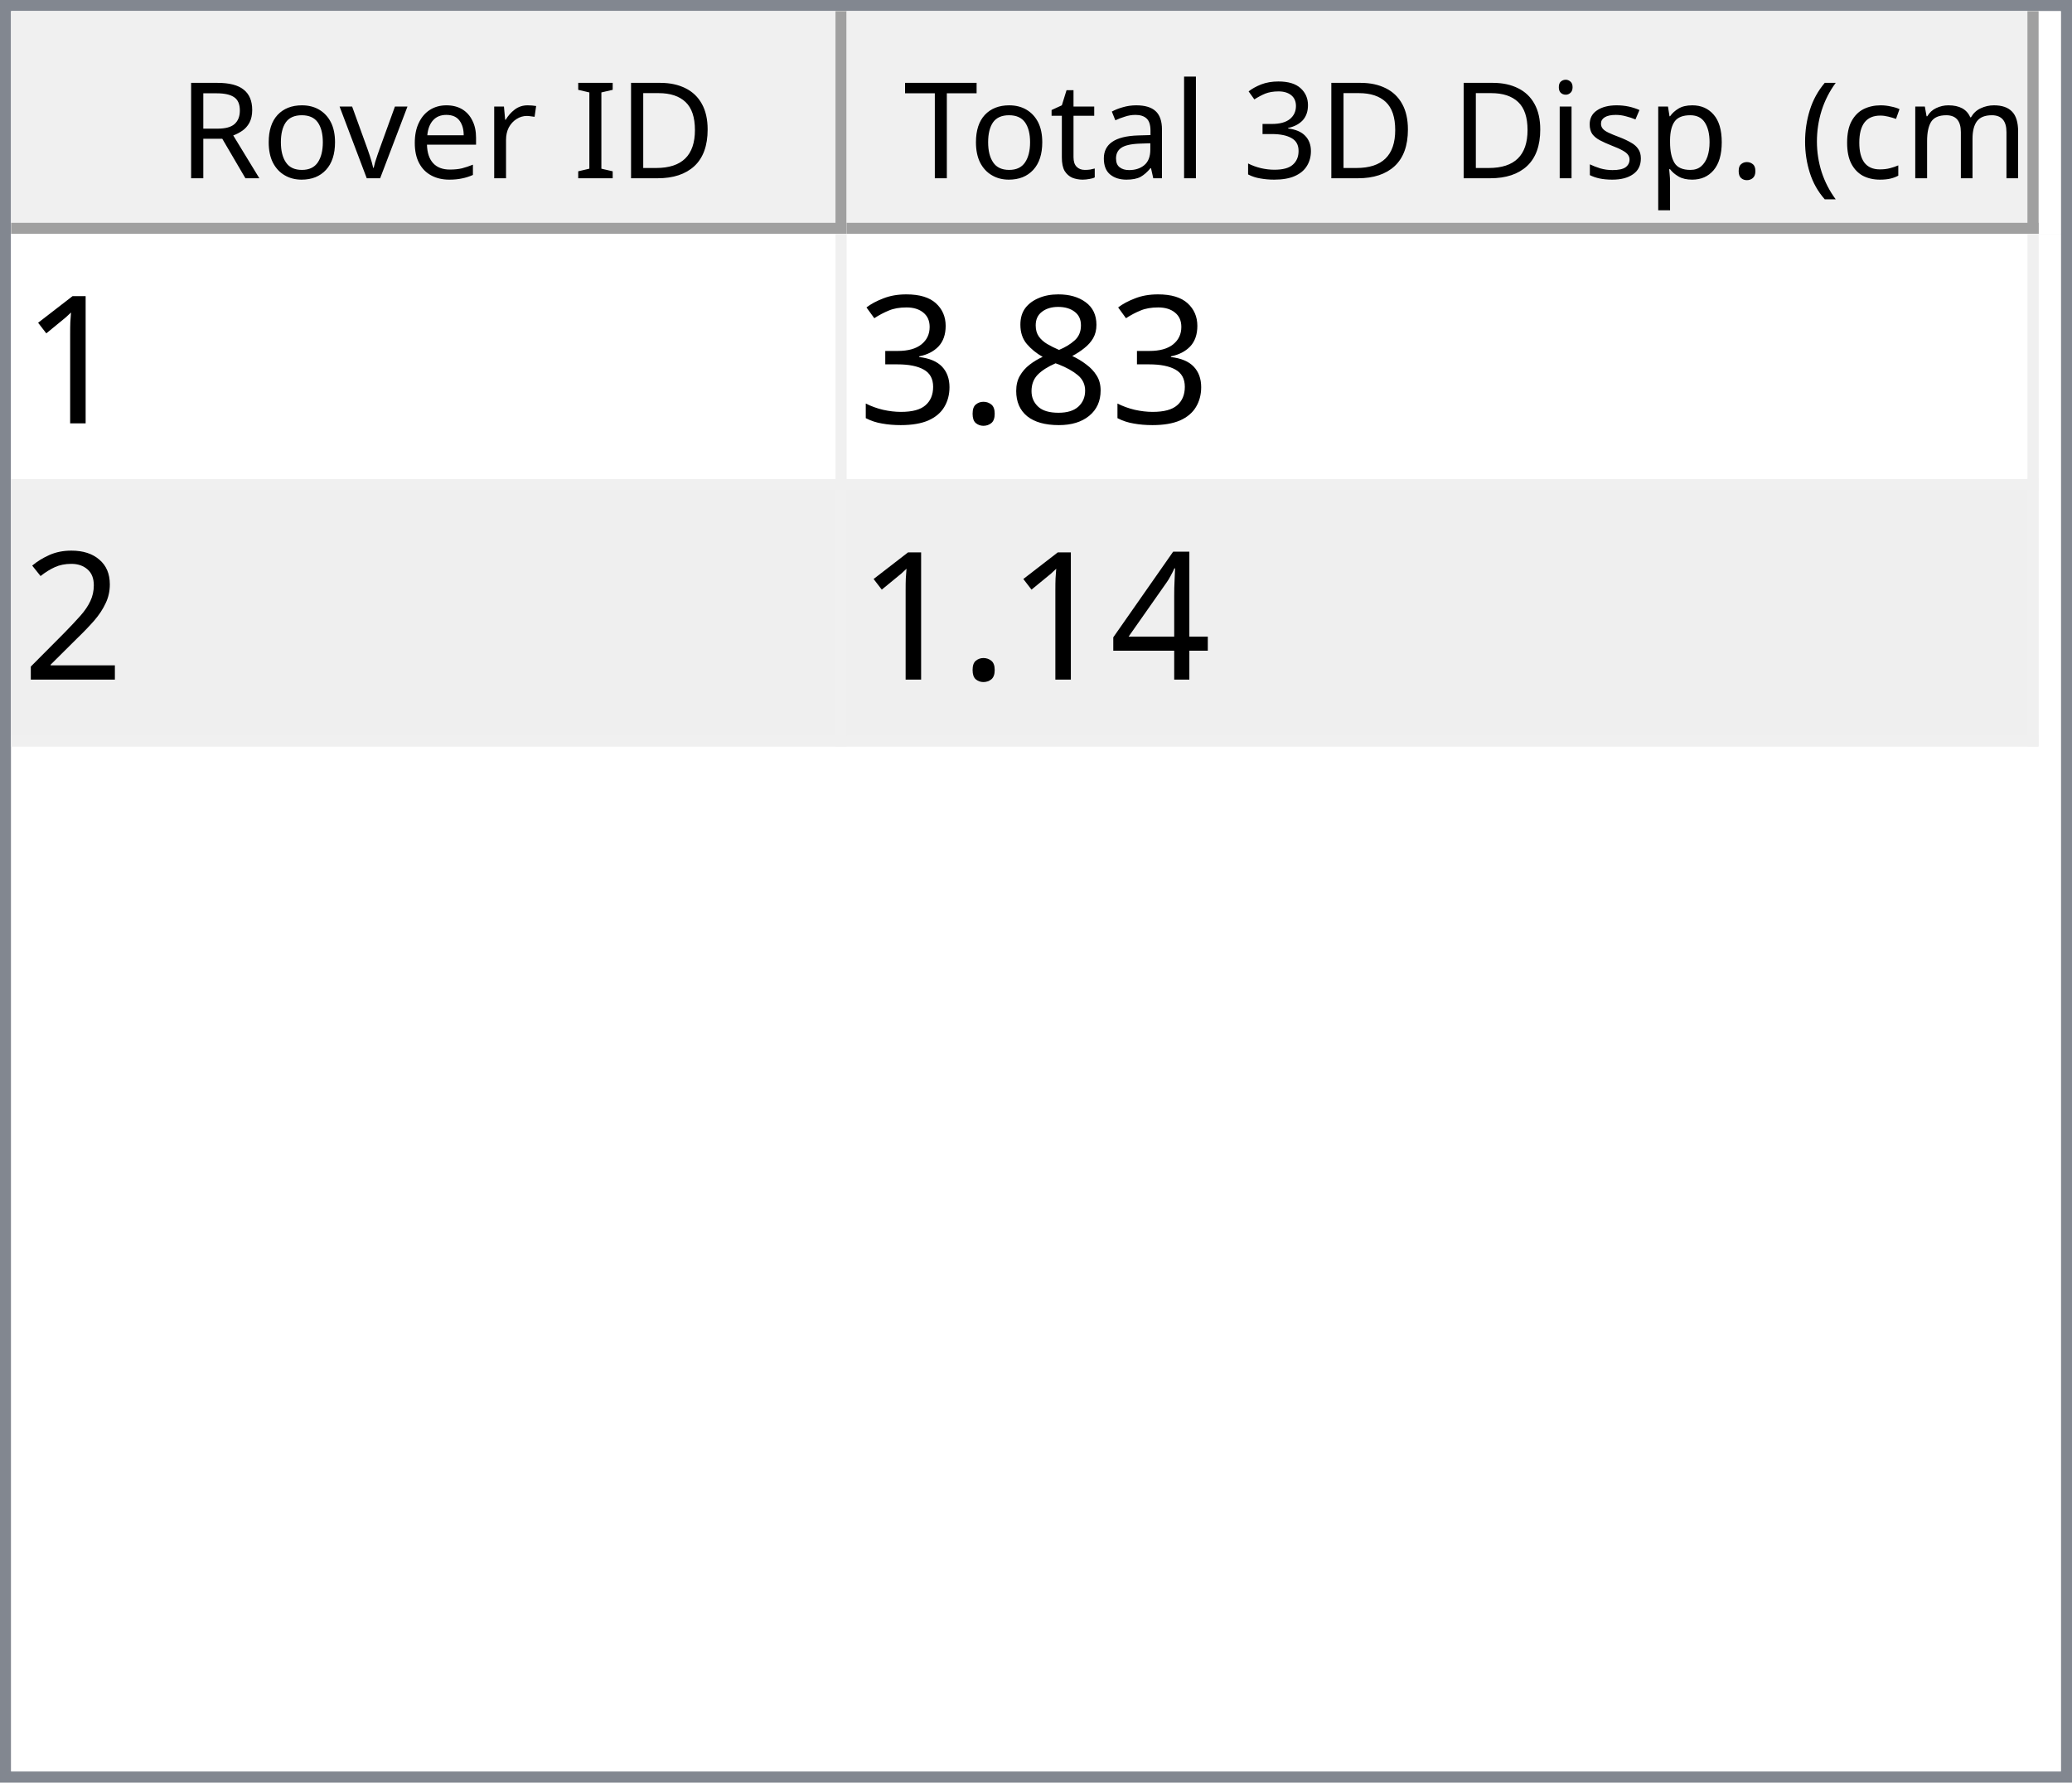
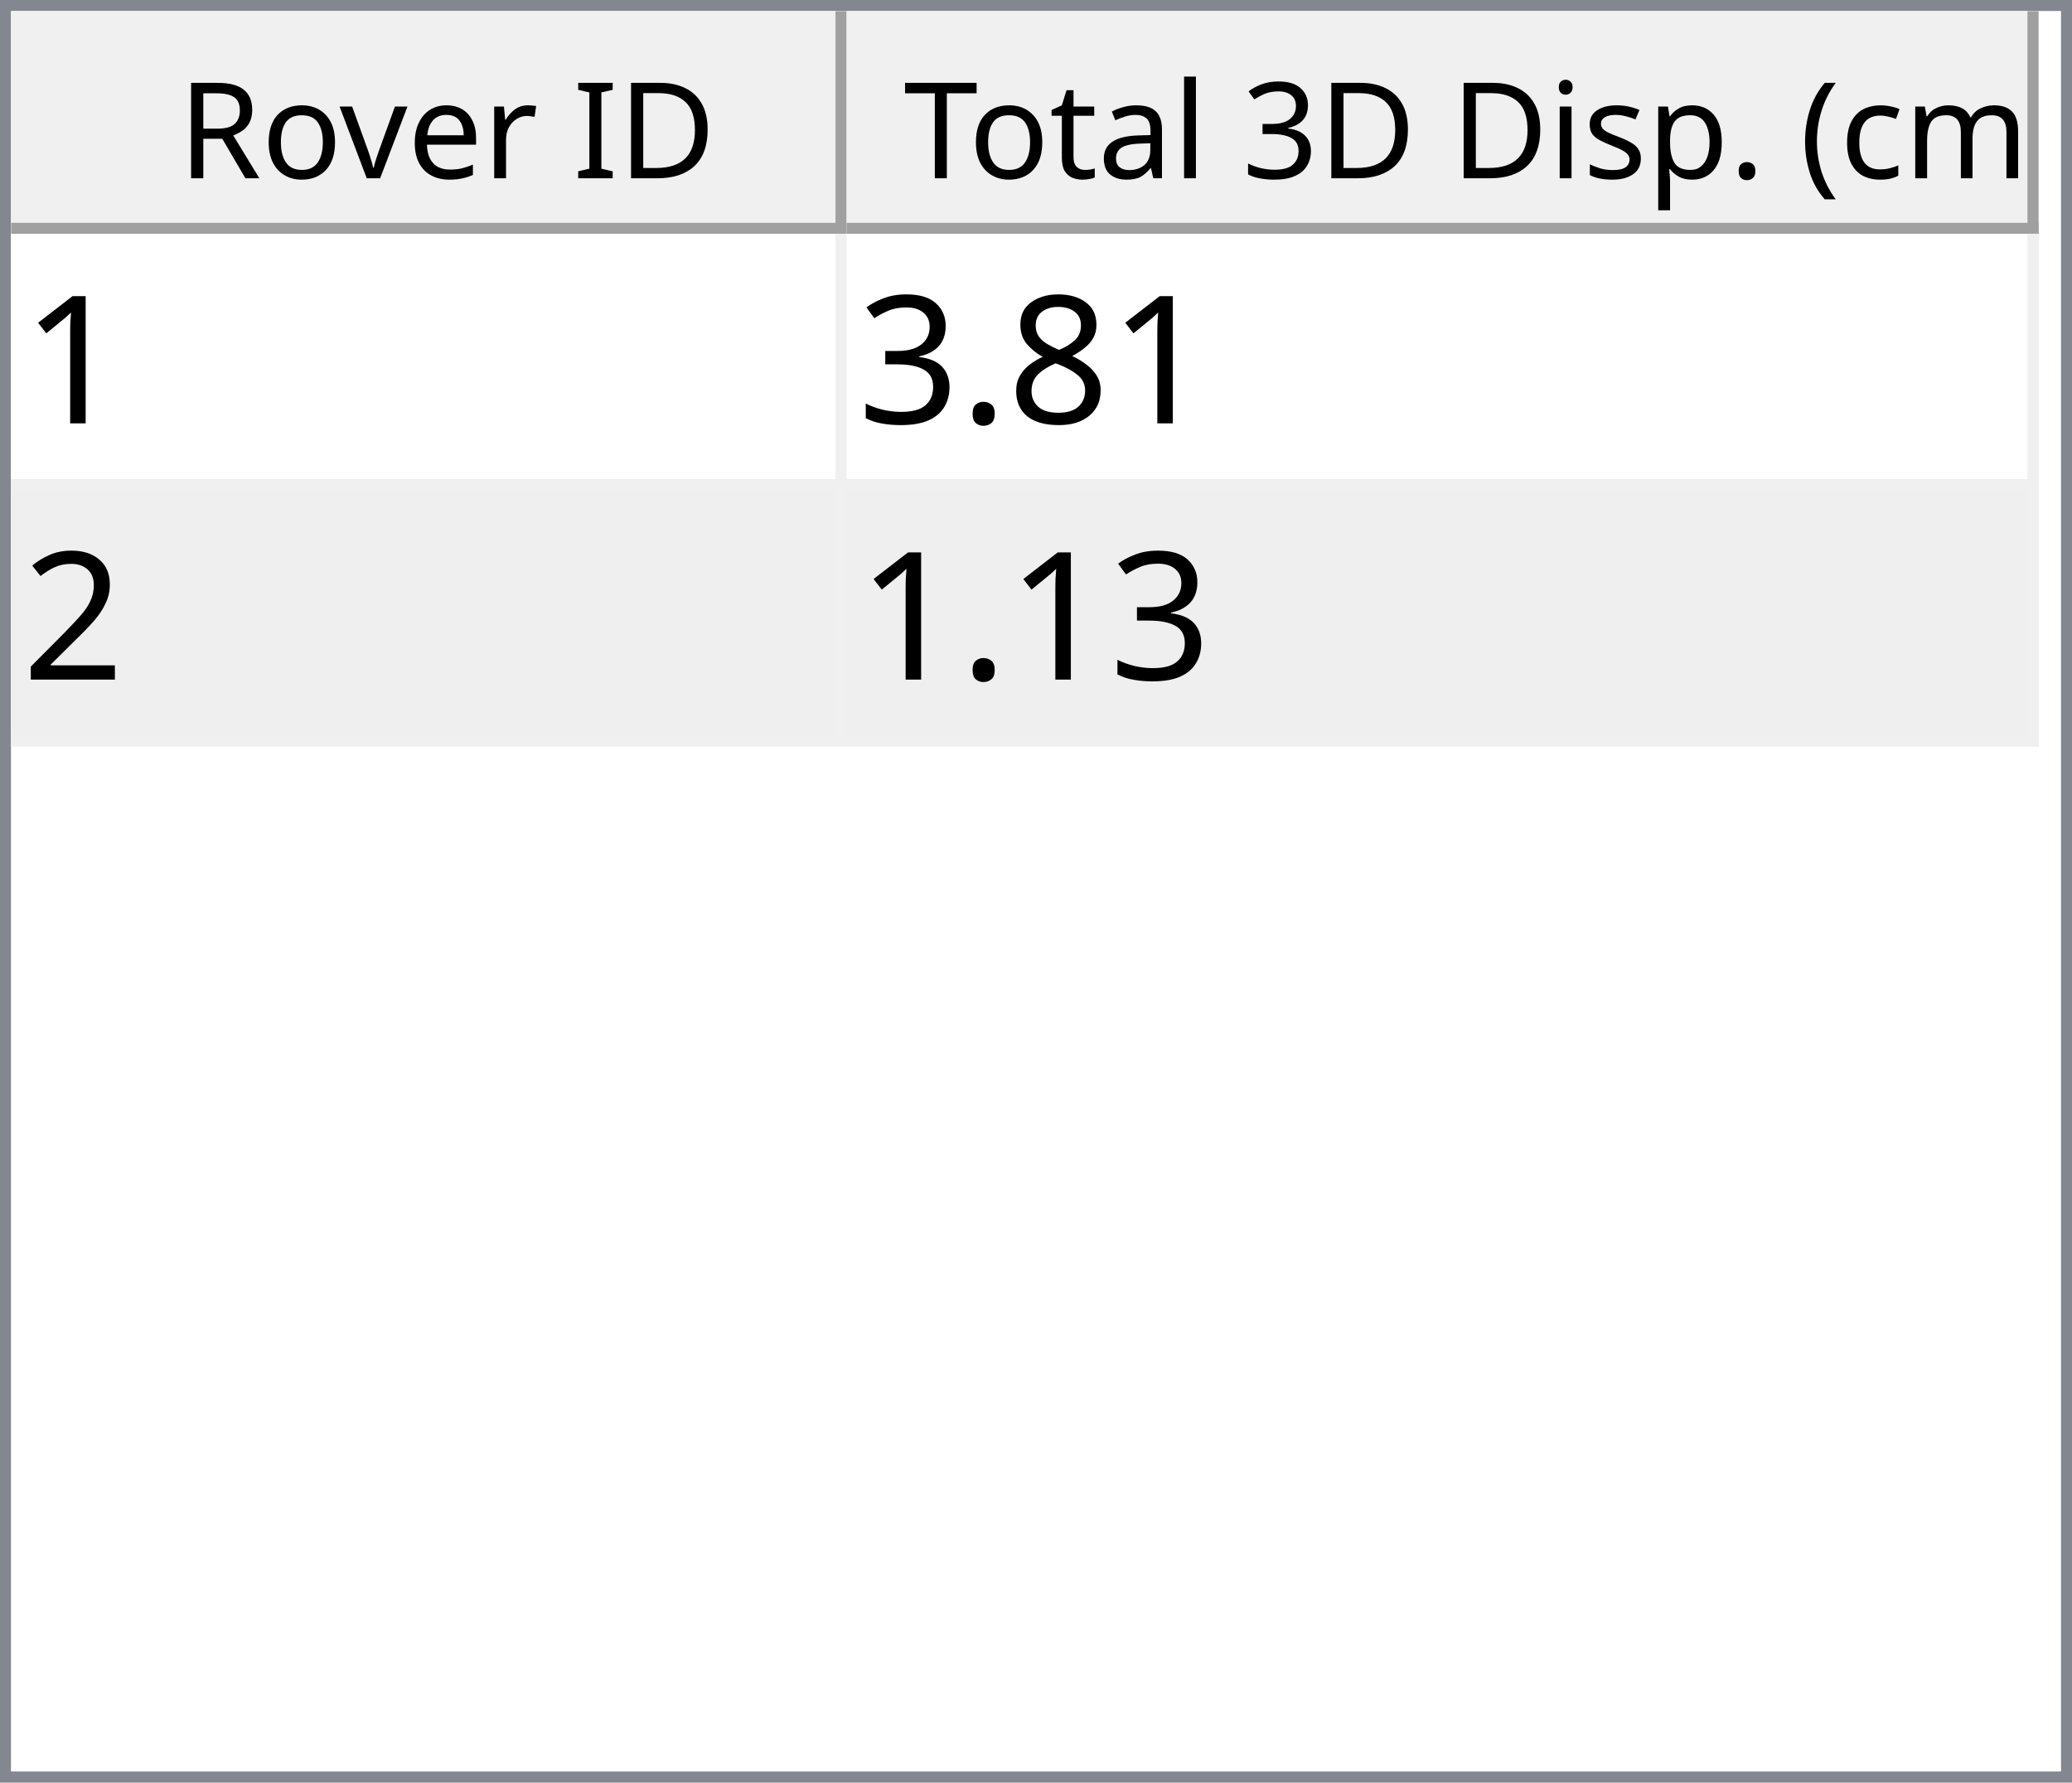
<svg xmlns="http://www.w3.org/2000/svg" style="fill-opacity:1; color-rendering:auto; color-interpolation:auto; text-rendering:auto; stroke:black; stroke-linecap:square; stroke-miterlimit:10; shape-rendering:auto; stroke-opacity:1; fill:black; stroke-dasharray:none; font-weight:normal; stroke-width:1; font-family:'Dialog'; font-style:normal; stroke-linejoin:miter; font-size:12px; stroke-dashoffset:0; image-rendering:auto;" width="186" height="160">
  <defs id="genericDefs" />
  <g>
    <defs id="defs1">
      <clipPath clipPathUnits="userSpaceOnUse" id="clipPath1">
        <path d="M0 0 L186 0 L186 160 L0 160 L0 0 Z" />
      </clipPath>
      <clipPath clipPathUnits="userSpaceOnUse" id="clipPath2">
        <path d="M0 0 L0 160 L186 160 L186 0 Z" />
      </clipPath>
      <clipPath clipPathUnits="userSpaceOnUse" id="clipPath3">
        <path d="M0 0 L0 20 L184 20 L184 0 Z" />
      </clipPath>
      <clipPath clipPathUnits="userSpaceOnUse" id="clipPath4">
        <path d="M0 0 L0 20 L75 20 L75 0 Z" />
      </clipPath>
      <clipPath clipPathUnits="userSpaceOnUse" id="clipPath5">
        <path d="M1 1 L1 19 L74 19 L74 1 Z" />
      </clipPath>
      <clipPath clipPathUnits="userSpaceOnUse" id="clipPath6">
        <path d="M0 0 L0 18 L73 18 L73 0 Z" />
      </clipPath>
      <clipPath clipPathUnits="userSpaceOnUse" id="clipPath7">
        <path d="M-0.5 -0.5 L-0.5 19.5 L74.5 19.5 L74.5 -0.5 Z" />
      </clipPath>
      <clipPath clipPathUnits="userSpaceOnUse" id="clipPath8">
        <path d="M0 0 L0 20 L107 20 L107 0 Z" />
      </clipPath>
      <clipPath clipPathUnits="userSpaceOnUse" id="clipPath9">
        <path d="M1 1 L1 19 L106 19 L106 1 Z" />
      </clipPath>
      <clipPath clipPathUnits="userSpaceOnUse" id="clipPath10">
        <path d="M0 0 L0 18 L105 18 L105 0 Z" />
      </clipPath>
      <clipPath clipPathUnits="userSpaceOnUse" id="clipPath11">
        <path d="M-0.5 -0.5 L-0.5 19.5 L106.5 19.5 L106.5 -0.5 Z" />
      </clipPath>
      <clipPath clipPathUnits="userSpaceOnUse" id="clipPath12">
        <path d="M0 0 L0 138 L184 138 L184 0 Z" />
      </clipPath>
      <clipPath clipPathUnits="userSpaceOnUse" id="clipPath13">
        <path d="M0 0 L0 46 L182 46 L182 0 Z" />
      </clipPath>
      <clipPath clipPathUnits="userSpaceOnUse" id="clipPath14">
        <path d="M-0.5 -0.5 L-0.5 45.5 L181.5 45.5 L181.5 -0.5 Z" />
      </clipPath>
      <clipPath clipPathUnits="userSpaceOnUse" id="clipPath15">
        <path d="M0 0 L0 22 L74 22 L74 0 Z" />
      </clipPath>
      <clipPath clipPathUnits="userSpaceOnUse" id="clipPath16">
        <path d="M0 0 L0 22 L106 22 L106 0 Z" />
      </clipPath>
      <font horiz-adv-x="64.551" id="font1">
        <font-face ascent="107.91" descent="25.098" units-per-em="100" style="font-style:normal; font-family:Segoe UI; font-weight:normal;" />
        <missing-glyph horiz-adv-x="64.551" d="M8.109 0 L8.109 68.266 L56.453 68.266 L56.453 0 L8.109 0 ZM15.328 7.234 L49.219 7.234 L49.219 61.031 L15.328 61.031 L15.328 7.234 Z" />
        <glyph unicode="D" horiz-adv-x="70.117" d="M9.188 0 L9.188 70.016 L28.516 70.016 Q65.531 70.016 65.531 35.891 Q65.531 19.672 55.25 9.836 Q44.969 0 27.734 0 L9.188 0 ZM17.391 62.594 L17.391 7.422 L27.828 7.422 Q41.609 7.422 49.273 14.797 Q56.938 22.172 56.938 35.688 Q56.938 62.594 28.328 62.594 L17.391 62.594 Z" />
        <glyph unicode="I" horiz-adv-x="26.611" d="M17.391 0 L9.188 0 L9.188 70.016 L17.391 70.016 L17.391 0 Z" />
        <glyph unicode=" " horiz-adv-x="27.393" d="" />
        <glyph unicode="r" horiz-adv-x="34.766" d="M34.188 41.891 Q32.078 43.5 28.125 43.5 Q23 43.5 19.555 38.672 Q16.109 33.844 16.109 25.484 L16.109 0 L8.109 0 L8.109 50 L16.109 50 L16.109 39.703 L16.312 39.703 Q18.016 44.969 21.531 47.922 Q25.047 50.875 29.391 50.875 Q32.516 50.875 34.188 50.203 L34.188 41.891 Z" />
        <glyph unicode="e" horiz-adv-x="52.295" d="M48.297 23 L12.984 23 Q13.188 14.656 17.484 10.109 Q21.781 5.562 29.297 5.562 Q37.75 5.562 44.828 11.141 L44.828 3.609 Q38.234 -1.172 27.391 -1.172 Q16.797 -1.172 10.742 5.641 Q4.688 12.453 4.688 24.812 Q4.688 36.469 11.305 43.82 Q17.922 51.172 27.734 51.172 Q37.547 51.172 42.922 44.828 Q48.297 38.484 48.297 27.203 L48.297 23 ZM40.094 29.781 Q40.047 36.719 36.75 40.578 Q33.453 44.438 27.594 44.438 Q21.922 44.438 17.969 40.383 Q14.016 36.328 13.094 29.781 L40.094 29.781 Z" />
        <glyph unicode="v" horiz-adv-x="47.9" d="M47.406 50 L27.484 0 L19.625 0 L0.688 50 L9.469 50 L22.172 13.672 Q23.578 9.672 23.922 6.688 L24.125 6.688 Q24.609 10.453 25.688 13.484 L38.969 50 L47.406 50 Z" />
        <glyph unicode="o" horiz-adv-x="58.594" d="M29 -1.172 Q17.922 -1.172 11.305 5.836 Q4.688 12.844 4.688 24.422 Q4.688 37.016 11.57 44.094 Q18.453 51.172 30.172 51.172 Q41.359 51.172 47.633 44.289 Q53.906 37.406 53.906 25.203 Q53.906 13.234 47.141 6.031 Q40.375 -1.172 29 -1.172 ZM29.594 44.438 Q21.875 44.438 17.383 39.188 Q12.891 33.938 12.891 24.703 Q12.891 15.828 17.43 10.695 Q21.969 5.562 29.594 5.562 Q37.359 5.562 41.531 10.594 Q45.703 15.625 45.703 24.906 Q45.703 34.281 41.531 39.359 Q37.359 44.438 29.594 44.438 Z" />
        <glyph unicode="R" horiz-adv-x="59.814" d="M59.375 0 L49.609 0 L37.891 19.625 Q36.281 22.359 34.766 24.289 Q33.25 26.219 31.664 27.438 Q30.078 28.656 28.25 29.219 Q26.422 29.781 24.125 29.781 L17.391 29.781 L17.391 0 L9.188 0 L9.188 70.016 L30.078 70.016 Q34.672 70.016 38.555 68.867 Q42.438 67.719 45.289 65.375 Q48.141 63.031 49.758 59.547 Q51.375 56.062 51.375 51.375 Q51.375 47.703 50.273 44.656 Q49.172 41.609 47.148 39.211 Q45.125 36.812 42.266 35.133 Q39.406 33.453 35.844 32.516 L35.844 32.328 Q37.594 31.547 38.891 30.547 Q40.188 29.547 41.359 28.18 Q42.531 26.812 43.68 25.078 Q44.828 23.344 46.234 21.047 L59.375 0 ZM17.391 62.594 L17.391 37.203 L28.516 37.203 Q31.594 37.203 34.203 38.133 Q36.812 39.062 38.719 40.797 Q40.625 42.531 41.703 45.047 Q42.781 47.562 42.781 50.688 Q42.781 56.297 39.141 59.445 Q35.5 62.594 28.609 62.594 L17.391 62.594 Z" />
        <glyph unicode=")" horiz-adv-x="30.176" d="M8.297 -15.922 L1.172 -15.922 Q16.406 2.344 16.406 26.812 Q16.406 51.469 1.078 70.016 L8.297 70.016 Q23.531 52.156 23.531 26.703 Q23.531 1.375 8.297 -15.922 Z" />
        <glyph unicode="m" horiz-adv-x="86.133" d="M79.109 0 L71.094 0 L71.094 28.719 Q71.094 37.016 68.531 40.727 Q65.969 44.438 59.906 44.438 Q54.781 44.438 51.195 39.75 Q47.609 35.062 47.609 28.516 L47.609 0 L39.594 0 L39.594 29.688 Q39.594 44.438 28.219 44.438 Q22.953 44.438 19.531 40.016 Q16.109 35.594 16.109 28.516 L16.109 0 L8.109 0 L8.109 50 L16.109 50 L16.109 42.094 L16.312 42.094 Q21.625 51.172 31.844 51.172 Q36.969 51.172 40.773 48.312 Q44.578 45.453 46 40.828 Q51.562 51.172 62.594 51.172 Q79.109 51.172 79.109 30.812 L79.109 0 Z" />
        <glyph unicode="c" horiz-adv-x="46.191" d="M42.188 2.297 Q36.422 -1.172 28.516 -1.172 Q17.828 -1.172 11.258 5.789 Q4.688 12.75 4.688 23.828 Q4.688 36.188 11.766 43.68 Q18.844 51.172 30.672 51.172 Q37.25 51.172 42.281 48.734 L42.281 40.531 Q36.719 44.438 30.375 44.438 Q22.703 44.438 17.797 38.945 Q12.891 33.453 12.891 24.516 Q12.891 15.719 17.508 10.641 Q22.125 5.562 29.891 5.562 Q36.422 5.562 42.188 9.906 L42.188 2.297 Z" />
        <glyph unicode="(" horiz-adv-x="30.176" d="M29.109 -15.922 L21.969 -15.922 Q6.844 1.375 6.844 26.703 Q6.844 52.156 21.969 70.016 L29.203 70.016 Q13.875 51.469 13.875 26.812 Q13.875 2.344 29.109 -15.922 Z" />
        <glyph unicode="." horiz-adv-x="21.68" d="M10.891 -1.078 Q8.641 -1.078 7.055 0.539 Q5.469 2.156 5.469 4.391 Q5.469 6.641 7.055 8.273 Q8.641 9.906 10.891 9.906 Q13.188 9.906 14.797 8.273 Q16.406 6.641 16.406 4.391 Q16.406 2.156 14.797 0.539 Q13.188 -1.078 10.891 -1.078 Z" />
        <glyph unicode="p" horiz-adv-x="58.789" d="M16.312 7.234 L16.109 7.234 L16.109 -23 L8.109 -23 L8.109 50 L16.109 50 L16.109 41.219 L16.312 41.219 Q22.219 51.172 33.594 51.172 Q43.266 51.172 48.688 44.461 Q54.109 37.75 54.109 26.469 Q54.109 13.922 48 6.375 Q41.891 -1.172 31.297 -1.172 Q21.578 -1.172 16.312 7.234 ZM16.109 27.391 L16.109 20.406 Q16.109 14.203 20.141 9.883 Q24.172 5.562 30.375 5.562 Q37.641 5.562 41.773 11.133 Q45.906 16.703 45.906 26.609 Q45.906 34.969 42.047 39.703 Q38.188 44.438 31.594 44.438 Q24.609 44.438 20.359 39.578 Q16.109 34.719 16.109 27.391 Z" />
        <glyph unicode="s" horiz-adv-x="42.432" d="M5.078 1.812 L5.078 10.406 Q11.625 5.562 19.484 5.562 Q30.031 5.562 30.031 12.594 Q30.031 14.594 29.125 15.992 Q28.219 17.391 26.68 18.461 Q25.141 19.531 23.07 20.383 Q21 21.234 18.609 22.172 Q15.281 23.484 12.766 24.828 Q10.25 26.172 8.57 27.859 Q6.891 29.547 6.031 31.695 Q5.172 33.844 5.172 36.719 Q5.172 40.234 6.789 42.945 Q8.406 45.656 11.086 47.484 Q13.766 49.312 17.211 50.242 Q20.656 51.172 24.312 51.172 Q30.812 51.172 35.938 48.922 L35.938 40.828 Q30.422 44.438 23.25 44.438 Q21 44.438 19.195 43.922 Q17.391 43.406 16.094 42.477 Q14.797 41.547 14.086 40.258 Q13.375 38.969 13.375 37.406 Q13.375 35.453 14.086 34.133 Q14.797 32.812 16.164 31.789 Q17.531 30.766 19.484 29.938 Q21.438 29.109 23.922 28.125 Q27.25 26.859 29.883 25.516 Q32.516 24.172 34.375 22.484 Q36.234 20.797 37.234 18.602 Q38.234 16.406 38.234 13.375 Q38.234 9.672 36.602 6.938 Q34.969 4.203 32.234 2.398 Q29.5 0.594 25.93 -0.289 Q22.359 -1.172 18.453 -1.172 Q10.75 -1.172 5.078 1.812 Z" />
        <glyph unicode="i" horiz-adv-x="24.219" d="M12.203 62.703 Q10.062 62.703 8.547 64.164 Q7.031 65.625 7.031 67.875 Q7.031 70.125 8.547 71.609 Q10.062 73.094 12.203 73.094 Q14.406 73.094 15.945 71.609 Q17.484 70.125 17.484 67.875 Q17.484 65.719 15.945 64.211 Q14.406 62.703 12.203 62.703 ZM16.109 0 L8.109 0 L8.109 50 L16.109 50 L16.109 0 Z" />
        <glyph unicode="3" horiz-adv-x="53.906" d="M46.531 19.828 Q46.531 15.094 44.75 11.211 Q42.969 7.328 39.719 4.57 Q36.469 1.812 31.93 0.297 Q27.391 -1.219 21.922 -1.219 Q11.922 -1.219 6 2.594 L6 11.188 Q13.094 5.609 22.219 5.609 Q25.875 5.609 28.828 6.539 Q31.781 7.469 33.906 9.227 Q36.031 10.984 37.18 13.477 Q38.328 15.969 38.328 19.094 Q38.328 32.812 18.797 32.812 L12.984 32.812 L12.984 39.594 L18.5 39.594 Q35.797 39.594 35.797 52.484 Q35.797 64.406 22.609 64.406 Q15.188 64.406 8.688 59.422 L8.688 67.188 Q15.375 71.188 24.609 71.188 Q29 71.188 32.57 69.969 Q36.141 68.75 38.68 66.555 Q41.219 64.359 42.609 61.281 Q44 58.203 44 54.5 Q44 40.672 30.031 36.719 L30.031 36.531 Q33.594 36.141 36.625 34.797 Q39.656 33.453 41.852 31.305 Q44.047 29.156 45.289 26.25 Q46.531 23.344 46.531 19.828 Z" />
        <glyph unicode="l" horiz-adv-x="24.219" d="M16.109 0 L8.109 0 L8.109 74.031 L16.109 74.031 L16.109 0 Z" />
        <glyph unicode="a" horiz-adv-x="50.879" d="M43.891 0 L35.891 0 L35.891 7.812 L35.688 7.812 Q30.469 -1.172 20.312 -1.172 Q12.844 -1.172 8.617 2.781 Q4.391 6.734 4.391 13.281 Q4.391 27.297 20.906 29.594 L35.891 31.688 Q35.891 44.438 25.594 44.438 Q16.547 44.438 9.281 38.281 L9.281 46.484 Q16.656 51.172 26.266 51.172 Q43.891 51.172 43.891 32.516 L43.891 0 ZM35.891 25.297 L23.828 23.641 Q18.266 22.859 15.43 20.875 Q12.594 18.891 12.594 13.875 Q12.594 10.203 15.211 7.883 Q17.828 5.562 22.172 5.562 Q28.125 5.562 32.008 9.742 Q35.891 13.922 35.891 20.312 L35.891 25.297 Z" />
        <glyph unicode="t" horiz-adv-x="33.887" d="M31.297 0.484 Q28.469 -1.078 23.828 -1.078 Q10.688 -1.078 10.688 13.578 L10.688 43.172 L2.094 43.172 L2.094 50 L10.688 50 L10.688 62.203 L18.703 64.797 L18.703 50 L31.297 50 L31.297 43.172 L18.703 43.172 L18.703 14.984 Q18.703 9.969 20.414 7.82 Q22.125 5.672 26.078 5.672 Q29.109 5.672 31.297 7.328 L31.297 0.484 Z" />
        <glyph unicode="T" horiz-adv-x="52.393" d="M50.594 62.594 L30.375 62.594 L30.375 0 L22.172 0 L22.172 62.594 L2 62.594 L2 70.016 L50.594 70.016 L50.594 62.594 Z" />
      </font>
      <font horiz-adv-x="75.0" id="font2">
        <font-face ascent="100.537" descent="21.973" units-per-em="100" style="font-style:normal; font-family:sans-serif; font-weight:normal;" />
        <missing-glyph horiz-adv-x="75.0" d="M12.5 0 L12.5 62.5 L62.5 62.5 L62.5 0 L12.5 0 ZM14.062 1.562 L60.938 1.562 L60.938 60.938 L14.062 60.938 L14.062 1.562 Z" />
        <glyph unicode="1" horiz-adv-x="55.615" d="M37.25 0 L28.469 0 L28.469 56 Q25.297 52.984 20.141 49.953 Q14.984 46.922 10.891 45.406 L10.891 53.906 Q18.266 57.375 23.781 62.305 Q29.297 67.234 31.594 71.875 L37.25 71.875 L37.25 0 Z" />
        <glyph unicode="8" horiz-adv-x="55.615" d="M17.672 38.812 Q12.203 40.828 9.57 44.539 Q6.938 48.25 6.938 53.422 Q6.938 61.234 12.555 66.555 Q18.172 71.875 27.484 71.875 Q36.859 71.875 42.578 66.43 Q48.297 60.984 48.297 53.172 Q48.297 48.188 45.68 44.508 Q43.062 40.828 37.75 38.812 Q44.344 36.672 47.781 31.883 Q51.219 27.094 51.219 20.453 Q51.219 11.281 44.727 5.031 Q38.234 -1.219 27.641 -1.219 Q17.047 -1.219 10.547 5.055 Q4.047 11.328 4.047 20.703 Q4.047 27.688 7.594 32.398 Q11.141 37.109 17.672 38.812 ZM15.922 53.719 Q15.922 48.641 19.195 45.414 Q22.469 42.188 27.688 42.188 Q32.766 42.188 36.016 45.383 Q39.266 48.578 39.266 53.219 Q39.266 58.062 35.914 61.359 Q32.562 64.656 27.594 64.656 Q22.562 64.656 19.242 61.43 Q15.922 58.203 15.922 53.719 ZM13.094 20.656 Q13.094 16.891 14.875 13.375 Q16.656 9.859 20.172 7.93 Q23.688 6 27.734 6 Q34.031 6 38.133 10.055 Q42.234 14.109 42.234 20.359 Q42.234 26.703 38.016 30.859 Q33.797 35.016 27.438 35.016 Q21.234 35.016 17.164 30.914 Q13.094 26.812 13.094 20.656 Z" />
        <glyph unicode="." horiz-adv-x="27.783" d="M9.078 0 L9.078 10.016 L19.094 10.016 L19.094 0 L9.078 0 Z" />
        <glyph unicode="3" horiz-adv-x="55.615" d="M4.203 18.891 L12.984 20.062 Q14.5 12.594 18.141 9.297 Q21.781 6 27 6 Q33.203 6 37.477 10.297 Q41.75 14.594 41.75 20.953 Q41.75 27 37.797 30.93 Q33.844 34.859 27.734 34.859 Q25.25 34.859 21.531 33.891 L22.516 41.609 Q23.391 41.5 23.922 41.5 Q29.547 41.5 34.039 44.43 Q38.531 47.359 38.531 53.469 Q38.531 58.297 35.258 61.477 Q31.984 64.656 26.812 64.656 Q21.688 64.656 18.266 61.43 Q14.844 58.203 13.875 51.766 L5.078 53.328 Q6.688 62.156 12.398 67.016 Q18.109 71.875 26.609 71.875 Q32.469 71.875 37.398 69.359 Q42.328 66.844 44.945 62.5 Q47.562 58.156 47.562 53.266 Q47.562 48.641 45.07 44.828 Q42.578 41.016 37.703 38.766 Q44.047 37.312 47.562 32.695 Q51.078 28.078 51.078 21.141 Q51.078 11.766 44.242 5.25 Q37.406 -1.266 26.953 -1.266 Q17.531 -1.266 11.305 4.352 Q5.078 9.969 4.203 18.891 Z" />
        <glyph unicode="2" horiz-adv-x="55.615" d="M50.344 8.453 L50.344 0 L3.031 0 Q2.938 3.172 4.047 6.109 Q5.859 10.938 9.836 15.625 Q13.812 20.312 21.344 26.469 Q33.016 36.031 37.117 41.625 Q41.219 47.219 41.219 52.203 Q41.219 57.422 37.477 61.008 Q33.734 64.594 27.734 64.594 Q21.391 64.594 17.578 60.789 Q13.766 56.984 13.719 50.25 L4.688 51.172 Q5.609 61.281 11.664 66.578 Q17.719 71.875 27.938 71.875 Q38.234 71.875 44.242 66.164 Q50.25 60.453 50.25 52 Q50.25 47.703 48.492 43.555 Q46.734 39.406 42.656 34.812 Q38.578 30.219 29.109 22.219 Q21.188 15.578 18.945 13.211 Q16.703 10.844 15.234 8.453 L50.344 8.453 Z" />
-         <glyph unicode="4" horiz-adv-x="55.615" d="M32.328 0 L32.328 17.141 L1.266 17.141 L1.266 25.203 L33.938 71.578 L41.109 71.578 L41.109 25.203 L50.781 25.203 L50.781 17.141 L41.109 17.141 L41.109 0 L32.328 0 ZM32.328 25.203 L32.328 57.469 L9.906 25.203 L32.328 25.203 Z" />
      </font>
    </defs>
    <g style="fill:white; stroke:white;">
      <rect x="0" y="0" width="186" style="clip-path:url(#clipPath1); stroke:none;" height="160" />
    </g>
    <g style="fill:white; text-rendering:optimizeSpeed; color-rendering:optimizeSpeed; image-rendering:optimizeSpeed; shape-rendering:crispEdges; stroke:white; color-interpolation:sRGB;">
      <rect x="0" width="186" height="160" y="0" style="stroke:none;" />
      <path style="stroke:none;" d="M0 160 L186 160 L186 0 L0 0 Z" />
    </g>
    <g style="fill:rgb(240,240,240); font-family:'Segoe UI'; stroke:rgb(240,240,240);">
      <rect x="0" y="0" width="186" style="clip-path:url(#clipPath2); stroke:none;" height="160" />
    </g>
    <g style="fill:rgb(130,135,144); font-family:'Segoe UI'; stroke:rgb(130,135,144);">
      <path d="M0 0 L186 0 L186 160 L0 160 L0 0 ZM1 1 L185 1 L185 159 L1 159 L1 1 Z" style="fill-rule:evenodd; clip-path:url(#clipPath2); stroke:none;" />
    </g>
    <g style="fill:white; font-family:'Segoe UI'; stroke:white;" transform="translate(1,1)">
      <rect x="0" y="0" width="184" style="clip-path:url(#clipPath3); stroke:none;" height="20" />
    </g>
    <g style="fill:rgb(240,240,240); font-family:'Segoe UI'; stroke:rgb(240,240,240);" transform="translate(1,1)">
      <rect x="0" y="0" width="75" style="clip-path:url(#clipPath4); stroke:none;" height="20" />
    </g>
    <g style="font-family:'Segoe UI';" transform="translate(2,2)">
      <text x="14" xml:space="preserve" y="14" style="clip-path:url(#clipPath6); stroke:none;">Rover ID</text>
    </g>
    <g style="fill:rgb(160,160,160); font-family:'Segoe UI'; stroke:rgb(160,160,160); stroke-linejoin:bevel;" transform="translate(1.5,1.5)">
      <line x1="74" x2="74" y1="0" style="fill:none; clip-path:url(#clipPath7);" y2="19" />
    </g>
    <g style="fill:rgb(160,160,160); font-family:'Segoe UI'; stroke:rgb(160,160,160); stroke-linejoin:bevel;" transform="matrix(1,0,0,1,1,1) translate(0.5,0.5)">
      <line x1="0" x2="74" y1="19" style="fill:none; clip-path:url(#clipPath7);" y2="19" />
    </g>
    <g style="fill:rgb(240,240,240); font-family:'Segoe UI'; stroke:rgb(240,240,240);" transform="translate(76,1)">
      <rect x="0" y="0" width="107" style="clip-path:url(#clipPath8); stroke:none;" height="20" />
    </g>
    <g style="font-family:'Segoe UI';" transform="translate(77,2)">
      <text x="1" xml:space="preserve" y="14" style="clip-path:url(#clipPath10); stroke:none;"> Total 3D Disp. (cm)</text>
    </g>
    <g style="fill:rgb(160,160,160); font-family:'Segoe UI'; stroke:rgb(160,160,160); stroke-linejoin:bevel;" transform="translate(76.5,1.5)">
      <line x1="106" x2="106" y1="0" style="fill:none; clip-path:url(#clipPath11);" y2="19" />
    </g>
    <g style="fill:rgb(160,160,160); font-family:'Segoe UI'; stroke:rgb(160,160,160); stroke-linejoin:bevel;" transform="matrix(1,0,0,1,76,1) translate(0.5,0.5)">
      <line x1="0" x2="106" y1="19" style="fill:none; clip-path:url(#clipPath11);" y2="19" />
    </g>
    <g style="fill:white; font-family:'Segoe UI'; stroke:white;" transform="translate(1,21)">
      <rect x="0" y="0" width="184" style="clip-path:url(#clipPath12); stroke:none;" height="138" />
    </g>
    <g style="fill:rgb(240,240,240); font-size:16px; font-family:sans-serif; stroke:rgb(240,240,240);" transform="translate(1,21)">
      <rect x="0" y="0" width="182" style="clip-path:url(#clipPath13); stroke:none;" height="46" />
      <line transform="translate(0.5,0.5)" x1="0" x2="181" y1="22" style="clip-path:url(#clipPath14); fill:none; stroke-linejoin:bevel;" y2="22" />
    </g>
    <g transform="matrix(1,0,0,1,1,21) translate(0.5,0.5)" style="fill:rgb(240,240,240); font-size:16px; font-family:sans-serif; stroke:rgb(240,240,240); stroke-linejoin:bevel;">
      <line x1="0" x2="181" y1="45" style="fill:none; clip-path:url(#clipPath14);" y2="45" />
    </g>
    <g transform="matrix(1,0,0,1,1,21) translate(0.5,0.5)" style="fill:rgb(240,240,240); font-size:16px; font-family:sans-serif; stroke:rgb(240,240,240); stroke-linejoin:bevel;">
      <line x1="74" x2="74" y1="0" style="fill:none; clip-path:url(#clipPath14);" y2="45" />
    </g>
    <g transform="matrix(1,0,0,1,1,21) translate(0.5,0.5)" style="fill:rgb(240,240,240); font-size:16px; font-family:sans-serif; stroke:rgb(240,240,240); stroke-linejoin:bevel;">
      <line x1="181" x2="181" y1="0" style="fill:none; clip-path:url(#clipPath14);" y2="45" />
    </g>
    <g style="fill:white; font-size:16px; font-family:sans-serif; stroke:white;" transform="matrix(1,0,0,1,1,21)">
      <rect x="0" y="0" width="74" style="clip-path:url(#clipPath15); stroke:none;" height="22" />
      <text x="1" y="17" style="fill:black; clip-path:url(#clipPath15); stroke:none;" xml:space="preserve">1</text>
    </g>
    <g style="fill:white; font-size:16px; font-family:sans-serif; stroke:white;" transform="matrix(1,0,0,1,1,21) translate(75,0)">
      <rect x="0" y="0" width="106" style="clip-path:url(#clipPath16); stroke:none;" height="22" />
-       <text x="1" y="17" style="fill:black; clip-path:url(#clipPath16); stroke:none;" xml:space="preserve">3.83</text>
+       <text x="1" y="17" style="fill:black; clip-path:url(#clipPath16); stroke:none;" xml:space="preserve">3.81</text>
    </g>
    <g style="fill:rgb(239,239,239); font-size:16px; font-family:sans-serif; stroke:rgb(239,239,239);" transform="matrix(1,0,0,1,1,21) translate(0,23)">
      <rect x="0" y="0" width="74" style="clip-path:url(#clipPath15); stroke:none;" height="22" />
      <text x="1" y="17" style="fill:black; clip-path:url(#clipPath15); stroke:none;" xml:space="preserve">2</text>
    </g>
    <g style="fill:rgb(239,239,239); font-size:16px; font-family:sans-serif; stroke:rgb(239,239,239);" transform="matrix(1,0,0,1,1,21) translate(75,23)">
      <rect x="0" y="0" width="106" style="clip-path:url(#clipPath16); stroke:none;" height="22" />
-       <text x="1" y="17" style="fill:black; clip-path:url(#clipPath16); stroke:none;" xml:space="preserve">1.14</text>
+       <text x="1" y="17" style="fill:black; clip-path:url(#clipPath16); stroke:none;" xml:space="preserve">1.13</text>
    </g>
  </g>
</svg>
